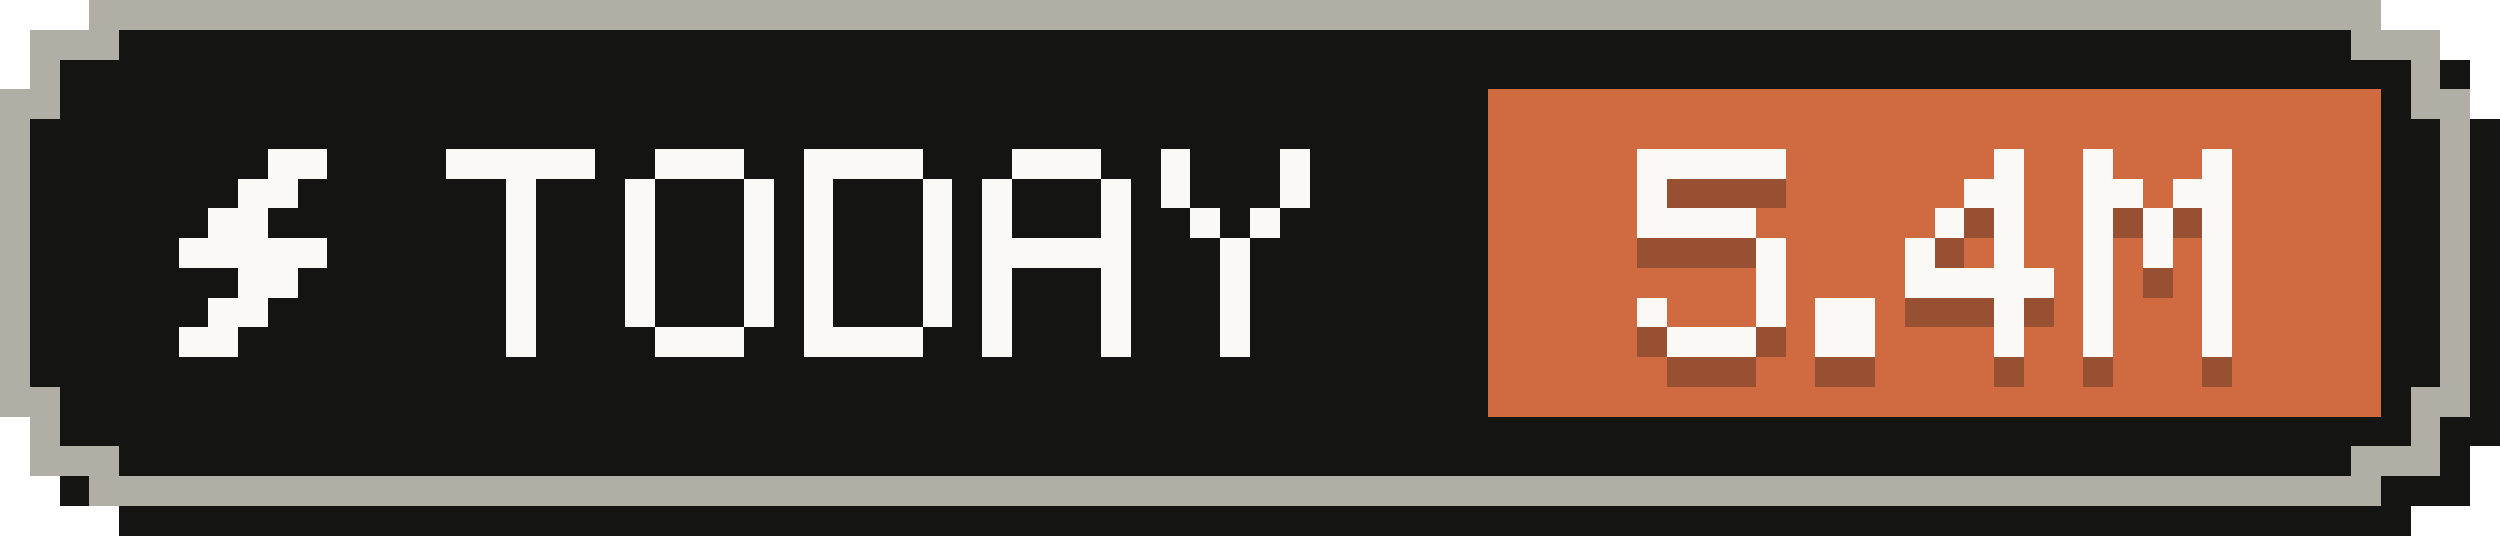
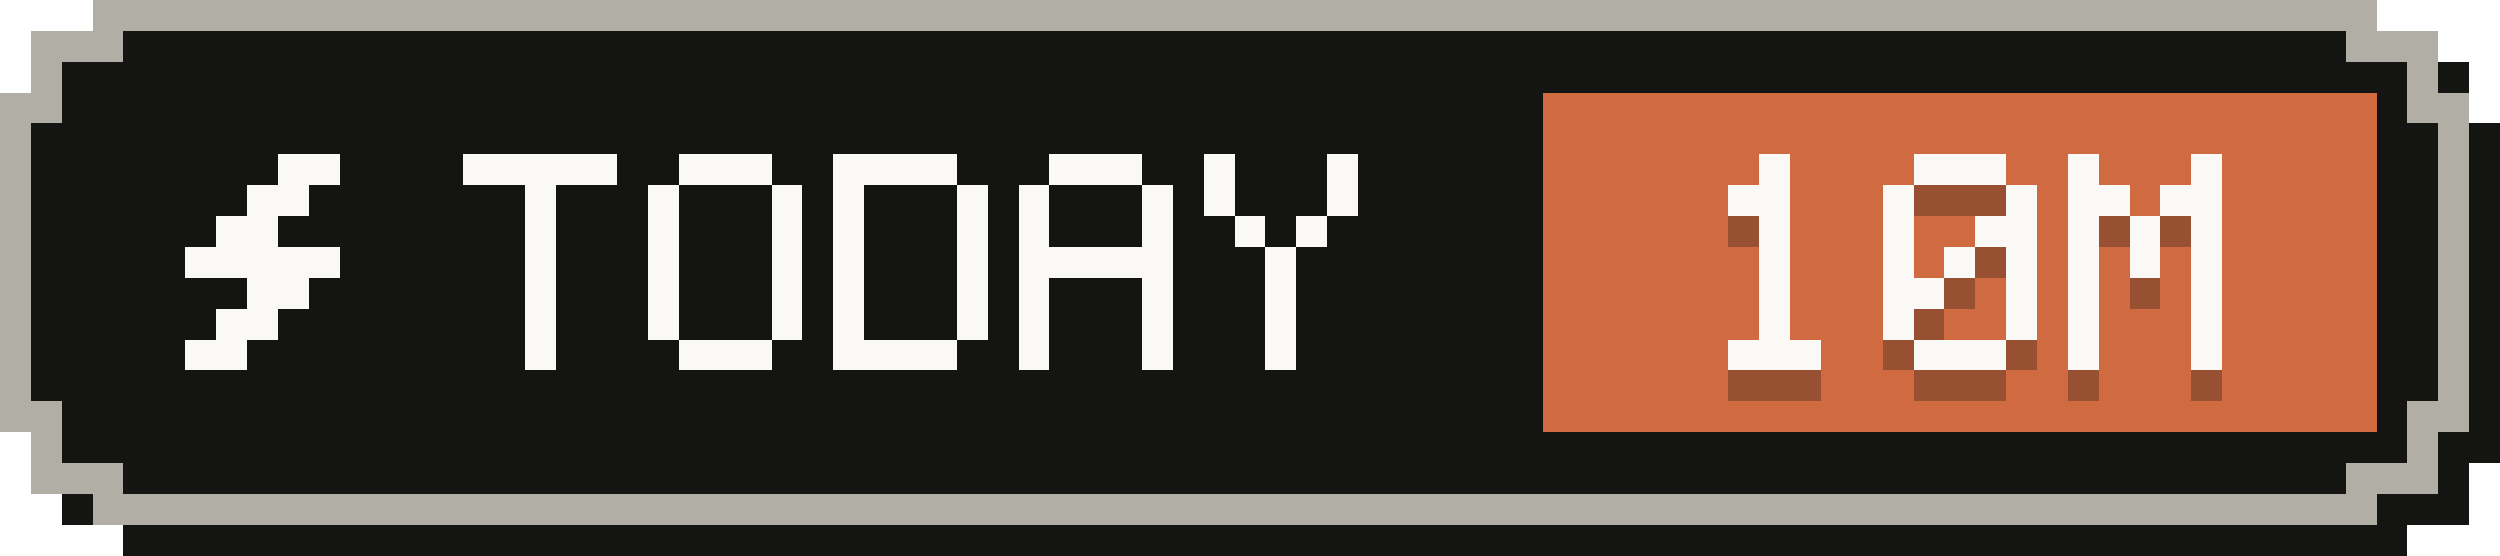
- <svg xmlns="http://www.w3.org/2000/svg" width="84" height="18" viewBox="0 0 84 18" role="img" aria-label="Tokens today: 5.4M">
+ <svg xmlns="http://www.w3.org/2000/svg" width="81" height="18" viewBox="0 0 81 18" role="img" aria-label="Tokens today: 10M">
  <g shape-rendering="crispEdges">
-     <path fill="#141413" d="M4,1 H81 V2 H83 V4 H84 V15 H83 V17 H81 V18 H4 V17 H2 V15 H1 V4 H2 V2 H4 Z" />
-     <path fill="#b0aea5" d="M3,0 H80 V1 H82 V3 H83 V14 H82 V16 H80 V17 H3 V16 H1 V14 H0 V3 H1 V1 H3 Z" />
-     <path fill="#141413" d="M4,1 H79 V2 H81 V4 H82 V13 H81 V15 H79 V16 H4 V15 H2 V13 H1 V4 H2 V2 H4 Z" />
-     <rect fill="#d06a41" x="50" y="3" width="30" height="11" />
+     <path fill="#141413" d="M4,1 H78 V2 H80 V4 H81 V15 H80 V17 H78 V18 H4 V17 H2 V15 H1 V4 H2 V2 H4 Z" />
+     <path fill="#b0aea5" d="M3,0 H77 V1 H79 V3 H80 V14 H79 V16 H77 V17 H3 V16 H1 V14 H0 V3 H1 V1 H3 Z" />
+     <path fill="#141413" d="M4,1 H76 V2 H78 V4 H79 V13 H78 V15 H76 V16 H4 V15 H2 V13 H1 V4 H2 V2 H4 Z" />
+     <rect fill="#d06a41" x="50" y="3" width="27" height="11" />
    <g fill="#faf9f5">
      <rect x="9" y="5" width="2" height="1" />
      <rect x="8" y="6" width="2" height="1" />
      <rect x="7" y="7" width="2" height="1" />
      <rect x="6" y="8" width="5" height="1" />
      <rect x="8" y="9" width="2" height="1" />
      <rect x="7" y="10" width="2" height="1" />
      <rect x="6" y="11" width="2" height="1" />
    </g>
    <g fill="#faf9f5">
      <rect x="15" y="5" width="5" height="1" />
      <rect x="17" y="6" width="1" height="1" />
      <rect x="17" y="7" width="1" height="1" />
      <rect x="17" y="8" width="1" height="1" />
      <rect x="17" y="9" width="1" height="1" />
      <rect x="17" y="10" width="1" height="1" />
      <rect x="17" y="11" width="1" height="1" />
      <rect x="22" y="5" width="3" height="1" />
      <rect x="21" y="6" width="1" height="1" />
      <rect x="25" y="6" width="1" height="1" />
      <rect x="21" y="7" width="1" height="1" />
      <rect x="25" y="7" width="1" height="1" />
      <rect x="21" y="8" width="1" height="1" />
      <rect x="25" y="8" width="1" height="1" />
      <rect x="21" y="9" width="1" height="1" />
      <rect x="25" y="9" width="1" height="1" />
      <rect x="21" y="10" width="1" height="1" />
      <rect x="25" y="10" width="1" height="1" />
      <rect x="22" y="11" width="3" height="1" />
      <rect x="27" y="5" width="4" height="1" />
      <rect x="27" y="6" width="1" height="1" />
      <rect x="31" y="6" width="1" height="1" />
      <rect x="27" y="7" width="1" height="1" />
      <rect x="31" y="7" width="1" height="1" />
      <rect x="27" y="8" width="1" height="1" />
      <rect x="31" y="8" width="1" height="1" />
      <rect x="27" y="9" width="1" height="1" />
      <rect x="31" y="9" width="1" height="1" />
      <rect x="27" y="10" width="1" height="1" />
      <rect x="31" y="10" width="1" height="1" />
      <rect x="27" y="11" width="4" height="1" />
      <rect x="34" y="5" width="3" height="1" />
      <rect x="33" y="6" width="1" height="1" />
      <rect x="37" y="6" width="1" height="1" />
      <rect x="33" y="7" width="1" height="1" />
      <rect x="37" y="7" width="1" height="1" />
      <rect x="33" y="8" width="5" height="1" />
      <rect x="33" y="9" width="1" height="1" />
      <rect x="37" y="9" width="1" height="1" />
      <rect x="33" y="10" width="1" height="1" />
      <rect x="37" y="10" width="1" height="1" />
      <rect x="33" y="11" width="1" height="1" />
      <rect x="37" y="11" width="1" height="1" />
      <rect x="39" y="5" width="1" height="1" />
      <rect x="43" y="5" width="1" height="1" />
      <rect x="39" y="6" width="1" height="1" />
      <rect x="43" y="6" width="1" height="1" />
      <rect x="40" y="7" width="1" height="1" />
      <rect x="42" y="7" width="1" height="1" />
      <rect x="41" y="8" width="1" height="1" />
      <rect x="41" y="9" width="1" height="1" />
      <rect x="41" y="10" width="1" height="1" />
      <rect x="41" y="11" width="1" height="1" />
    </g>
    <g fill="#141413" fill-opacity=".3">
-       <rect x="55" y="6" width="5" height="1" />
-       <rect x="55" y="7" width="1" height="1" />
-       <rect x="55" y="8" width="4" height="1" />
-       <rect x="59" y="9" width="1" height="1" />
-       <rect x="59" y="10" width="1" height="1" />
-       <rect x="55" y="11" width="1" height="1" />
-       <rect x="59" y="11" width="1" height="1" />
+       <rect x="57" y="6" width="1" height="1" />
+       <rect x="56" y="7" width="2" height="1" />
+       <rect x="57" y="8" width="1" height="1" />
+       <rect x="57" y="9" width="1" height="1" />
+       <rect x="57" y="10" width="1" height="1" />
+       <rect x="57" y="11" width="1" height="1" />
      <rect x="56" y="12" width="3" height="1" />
-       <rect x="61" y="11" width="2" height="1" />
-       <rect x="61" y="12" width="2" height="1" />
+       <rect x="62" y="6" width="3" height="1" />
+       <rect x="61" y="7" width="1" height="1" />
+       <rect x="65" y="7" width="1" height="1" />
+       <rect x="61" y="8" width="1" height="1" />
+       <rect x="64" y="8" width="2" height="1" />
+       <rect x="61" y="9" width="1" height="1" />
+       <rect x="63" y="9" width="1" height="1" />
+       <rect x="65" y="9" width="1" height="1" />
+       <rect x="61" y="10" width="2" height="1" />
+       <rect x="65" y="10" width="1" height="1" />
+       <rect x="61" y="11" width="1" height="1" />
+       <rect x="65" y="11" width="1" height="1" />
+       <rect x="62" y="12" width="3" height="1" />
      <rect x="67" y="6" width="1" height="1" />
-       <rect x="66" y="7" width="2" height="1" />
-       <rect x="65" y="8" width="1" height="1" />
+       <rect x="71" y="6" width="1" height="1" />
+       <rect x="67" y="7" width="2" height="1" />
+       <rect x="70" y="7" width="2" height="1" />
      <rect x="67" y="8" width="1" height="1" />
-       <rect x="64" y="9" width="1" height="1" />
+       <rect x="69" y="8" width="1" height="1" />
+       <rect x="71" y="8" width="1" height="1" />
      <rect x="67" y="9" width="1" height="1" />
-       <rect x="64" y="10" width="5" height="1" />
+       <rect x="69" y="9" width="1" height="1" />
+       <rect x="71" y="9" width="1" height="1" />
+       <rect x="67" y="10" width="1" height="1" />
+       <rect x="71" y="10" width="1" height="1" />
      <rect x="67" y="11" width="1" height="1" />
+       <rect x="71" y="11" width="1" height="1" />
      <rect x="67" y="12" width="1" height="1" />
-       <rect x="70" y="6" width="1" height="1" />
-       <rect x="74" y="6" width="1" height="1" />
-       <rect x="70" y="7" width="2" height="1" />
-       <rect x="73" y="7" width="2" height="1" />
-       <rect x="70" y="8" width="1" height="1" />
-       <rect x="72" y="8" width="1" height="1" />
-       <rect x="74" y="8" width="1" height="1" />
-       <rect x="70" y="9" width="1" height="1" />
-       <rect x="72" y="9" width="1" height="1" />
-       <rect x="74" y="9" width="1" height="1" />
-       <rect x="70" y="10" width="1" height="1" />
-       <rect x="74" y="10" width="1" height="1" />
-       <rect x="70" y="11" width="1" height="1" />
-       <rect x="74" y="11" width="1" height="1" />
-       <rect x="70" y="12" width="1" height="1" />
-       <rect x="74" y="12" width="1" height="1" />
+       <rect x="71" y="12" width="1" height="1" />
    </g>
    <g fill="#faf9f5">
-       <rect x="55" y="5" width="5" height="1" />
-       <rect x="55" y="6" width="1" height="1" />
-       <rect x="55" y="7" width="4" height="1" />
-       <rect x="59" y="8" width="1" height="1" />
-       <rect x="59" y="9" width="1" height="1" />
-       <rect x="55" y="10" width="1" height="1" />
-       <rect x="59" y="10" width="1" height="1" />
+       <rect x="57" y="5" width="1" height="1" />
+       <rect x="56" y="6" width="2" height="1" />
+       <rect x="57" y="7" width="1" height="1" />
+       <rect x="57" y="8" width="1" height="1" />
+       <rect x="57" y="9" width="1" height="1" />
+       <rect x="57" y="10" width="1" height="1" />
      <rect x="56" y="11" width="3" height="1" />
-       <rect x="61" y="10" width="2" height="1" />
-       <rect x="61" y="11" width="2" height="1" />
+       <rect x="62" y="5" width="3" height="1" />
+       <rect x="61" y="6" width="1" height="1" />
+       <rect x="65" y="6" width="1" height="1" />
+       <rect x="61" y="7" width="1" height="1" />
+       <rect x="64" y="7" width="2" height="1" />
+       <rect x="61" y="8" width="1" height="1" />
+       <rect x="63" y="8" width="1" height="1" />
+       <rect x="65" y="8" width="1" height="1" />
+       <rect x="61" y="9" width="2" height="1" />
+       <rect x="65" y="9" width="1" height="1" />
+       <rect x="61" y="10" width="1" height="1" />
+       <rect x="65" y="10" width="1" height="1" />
+       <rect x="62" y="11" width="3" height="1" />
      <rect x="67" y="5" width="1" height="1" />
-       <rect x="66" y="6" width="2" height="1" />
-       <rect x="65" y="7" width="1" height="1" />
+       <rect x="71" y="5" width="1" height="1" />
+       <rect x="67" y="6" width="2" height="1" />
+       <rect x="70" y="6" width="2" height="1" />
      <rect x="67" y="7" width="1" height="1" />
-       <rect x="64" y="8" width="1" height="1" />
+       <rect x="69" y="7" width="1" height="1" />
+       <rect x="71" y="7" width="1" height="1" />
      <rect x="67" y="8" width="1" height="1" />
-       <rect x="64" y="9" width="5" height="1" />
+       <rect x="69" y="8" width="1" height="1" />
+       <rect x="71" y="8" width="1" height="1" />
+       <rect x="67" y="9" width="1" height="1" />
+       <rect x="71" y="9" width="1" height="1" />
      <rect x="67" y="10" width="1" height="1" />
+       <rect x="71" y="10" width="1" height="1" />
      <rect x="67" y="11" width="1" height="1" />
-       <rect x="70" y="5" width="1" height="1" />
-       <rect x="74" y="5" width="1" height="1" />
-       <rect x="70" y="6" width="2" height="1" />
-       <rect x="73" y="6" width="2" height="1" />
-       <rect x="70" y="7" width="1" height="1" />
-       <rect x="72" y="7" width="1" height="1" />
-       <rect x="74" y="7" width="1" height="1" />
-       <rect x="70" y="8" width="1" height="1" />
-       <rect x="72" y="8" width="1" height="1" />
-       <rect x="74" y="8" width="1" height="1" />
-       <rect x="70" y="9" width="1" height="1" />
-       <rect x="74" y="9" width="1" height="1" />
-       <rect x="70" y="10" width="1" height="1" />
-       <rect x="74" y="10" width="1" height="1" />
-       <rect x="70" y="11" width="1" height="1" />
-       <rect x="74" y="11" width="1" height="1" />
+       <rect x="71" y="11" width="1" height="1" />
    </g>
  </g>
</svg>
